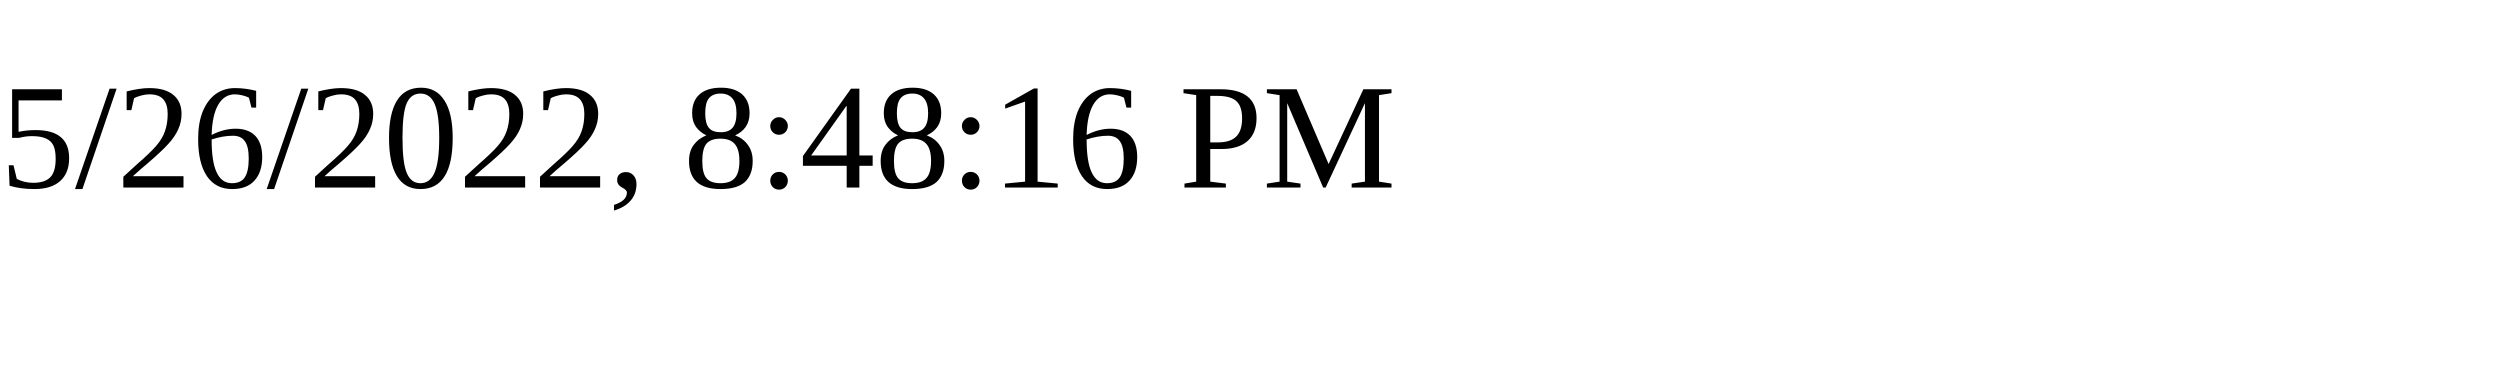
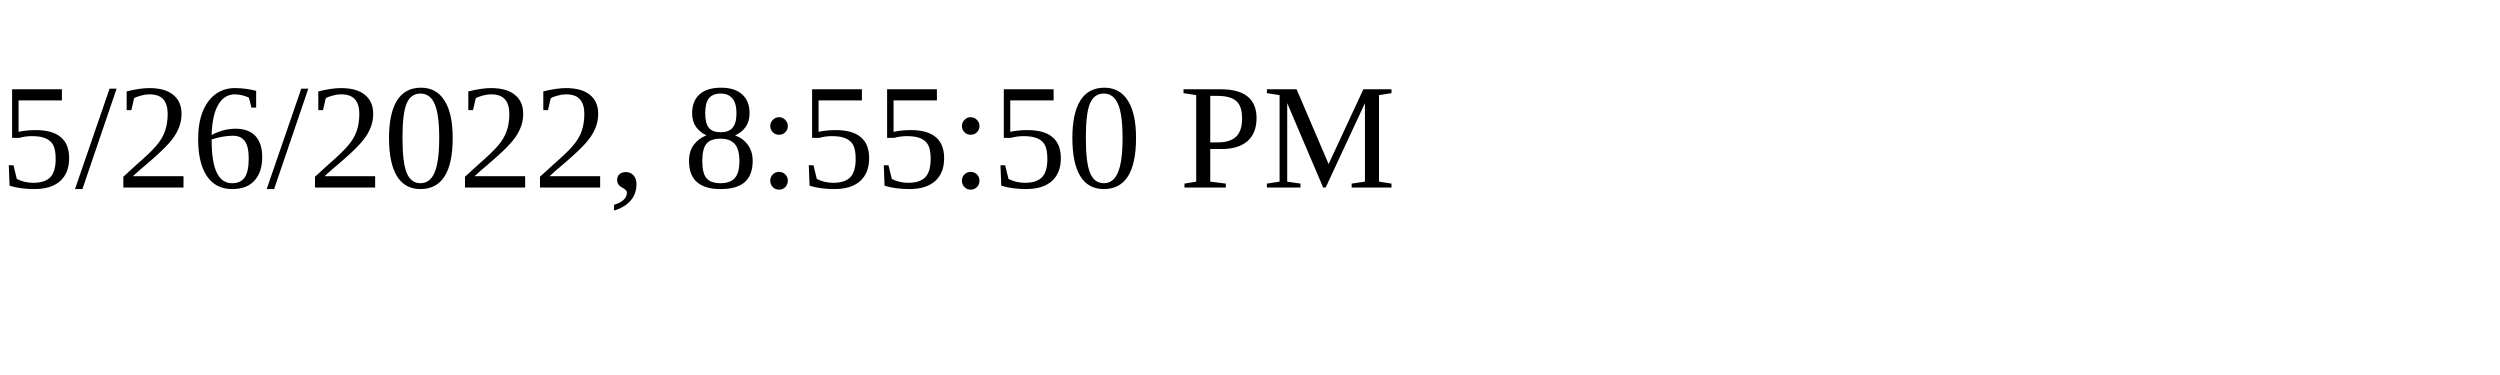
<svg xmlns="http://www.w3.org/2000/svg" height="30" width="200">
-   <text x="0" y="15">5/26/2022, 8:48:16 PM</text>
+   <text x="0" y="15">5/26/2022, 8:55:50 PM</text>
</svg>
